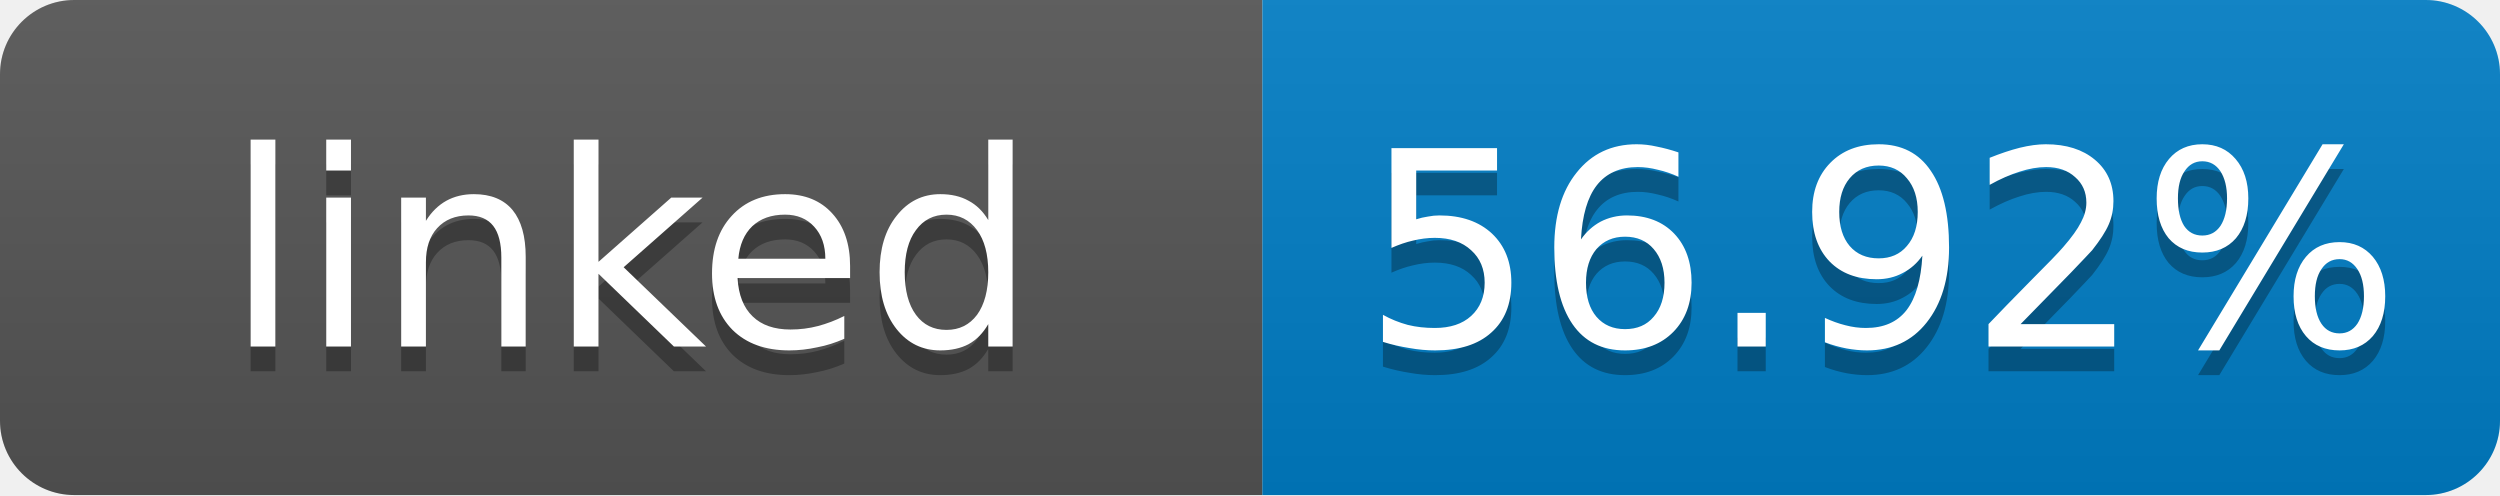
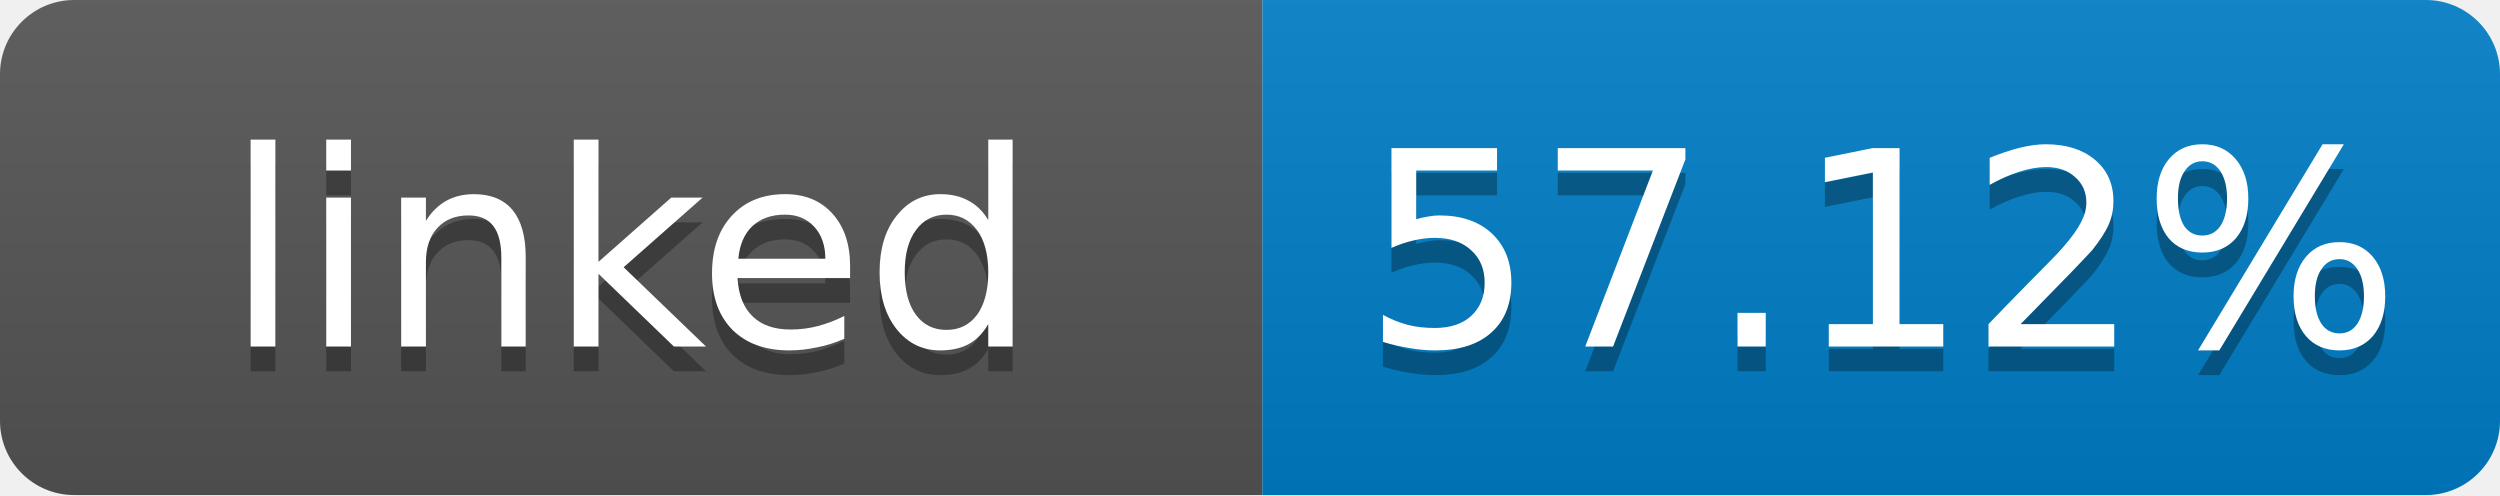
- <svg xmlns="http://www.w3.org/2000/svg" width="101" height="20" role="img" aria-label="linked: 56.92%">
+ <svg xmlns="http://www.w3.org/2000/svg" width="101" height="20" role="img" aria-label="linked: 57.12%">
  <linearGradient id="s" x2="0" y2="100%">
    <stop offset="0" stop-color="#bbb" stop-opacity=".1" />
    <stop offset="1" stop-opacity=".1" />
  </linearGradient>
  <clipPath id="r">
    <rect width="101" height="20" rx="3" fill="#fff" />
  </clipPath>
  <g clip-path="url(#r)">
    <rect width="51" height="20" fill="#555" />
    <rect x="51" width="50" height="20" fill="#007ec6" />
    <rect width="101" height="20" fill="url(#s)" />
  </g>
  <g fill="#fff" text-anchor="middle" font-family="Verdana,Geneva,DejaVu Sans,sans-serif" font-size="11">
    <text x="25.5" y="15" fill="#010101" fill-opacity=".3">linked</text>
    <text x="25.5" y="14">linked</text>
-     <text x="76" y="15" fill="#010101" fill-opacity=".3">56.92%</text>
-     <text x="76" y="14">56.92%</text>
+     <text x="76" y="15" fill="#010101" fill-opacity=".3">57.12%</text>
+     <text x="76" y="14">57.12%</text>
  </g>
</svg>
